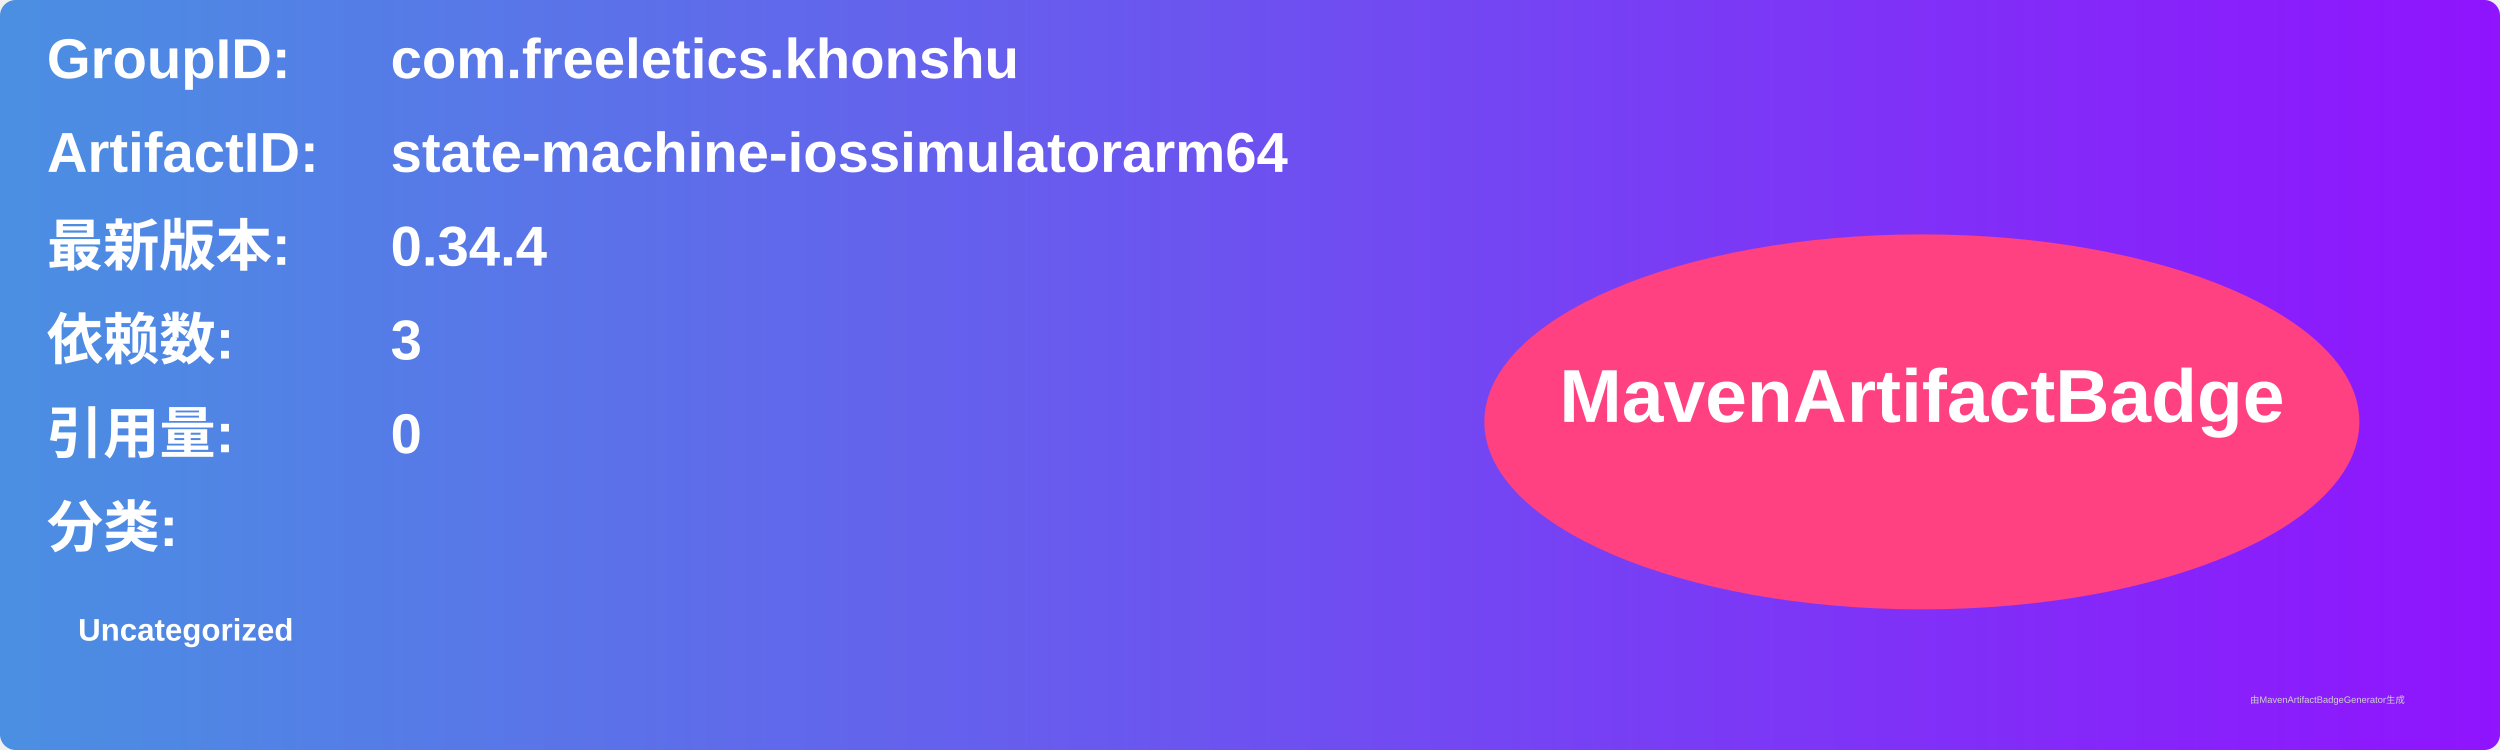
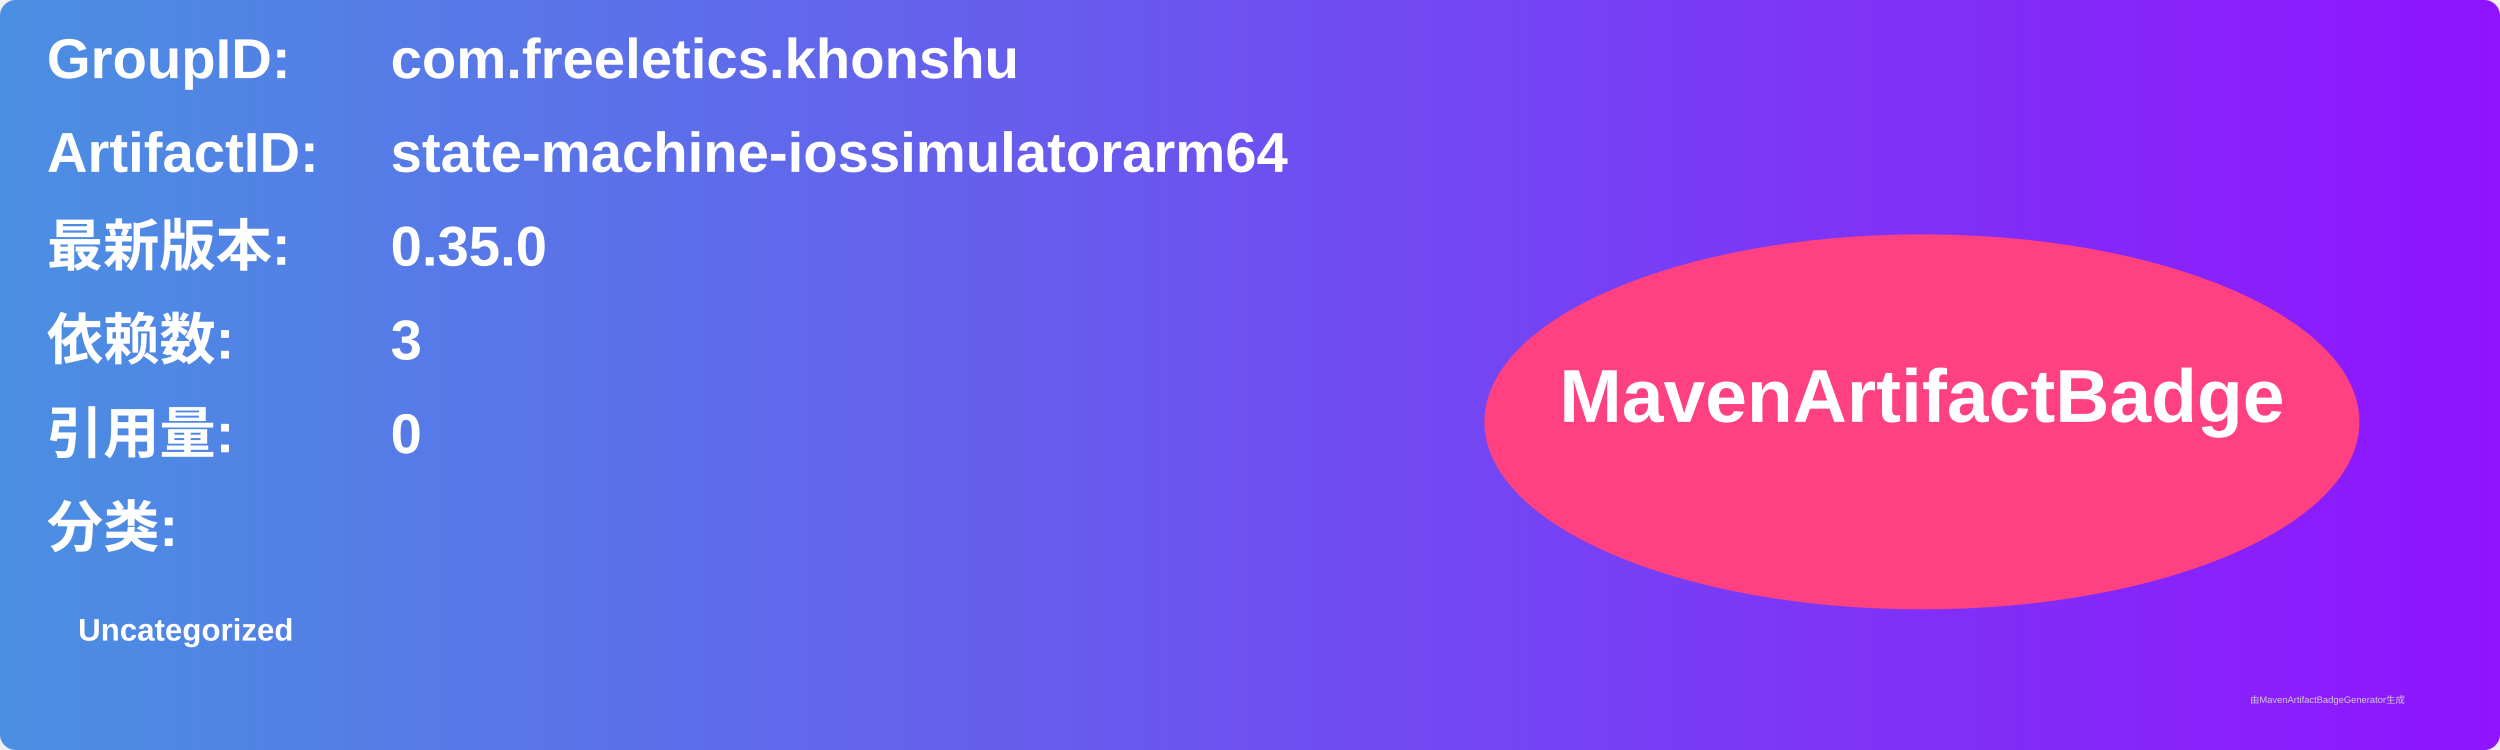
<svg xmlns="http://www.w3.org/2000/svg" width="800" height="240" viewBox="0 0 800 240">
  <linearGradient id="grad" x1="0%" y1="0%" x2="100%" y2="0%">
    <stop offset="0%" stop-color="#4a90e2" />
    <stop offset="100%" stop-color="#9013fe" />
  </linearGradient>
  <rect width="100%" height="100%" rx="5" ry="5" fill="url(#grad)" />
  <g transform="translate(15, 15)">
    <text x="0" y="10" font-family="Arial" font-size="18" fill="white" font-weight="bold" width="260">GroupID:</text>
    <text x="110" y="10" font-family="Arial" font-size="18" fill="white" font-weight="bold" width="460">com.freeletics.khonshu</text>
    <text x="0" y="40" font-family="Arial" font-size="18" fill="white" font-weight="bold" width="260">ArtifactID:</text>
    <text x="110" y="40" font-family="Arial" font-size="18" fill="white" font-weight="bold" width="460">state-machine-iossimulatorarm64</text>
    <text x="0" y="70" font-family="Arial" font-size="18" fill="white" font-weight="bold">最新版本:</text>
    <text x="110" y="70" font-family="Arial" font-size="18" fill="white" font-weight="bold">
-       <tspan font-weight="bold">0.34.4</tspan>
+       <tspan font-weight="bold">0.35.0</tspan>
    </text>
    <text x="0" y="100" font-family="Arial" font-size="18" fill="white" font-weight="bold">依赖数: </text>
    <text x="110" y="100" font-family="Arial" font-size="18" fill="white">
      <tspan font-weight="bold">3</tspan>
    </text>
    <text x="0" y="130" font-family="Arial" font-size="18" fill="white" font-weight="bold">引用量: </text>
    <text x="110" y="130" font-family="Arial" font-size="18" fill="white">
      <tspan font-weight="bold">0</tspan>
    </text>
    <text x="0" y="160" font-family="Arial" font-size="18" fill="white" font-weight="bold">分类:</text>
    <text x="10" y="190" font-family="Arial" font-size="10" fill="white">
      <tspan font-weight="bold">Uncategorized</tspan>
    </text>
    <ellipse cx="600" cy="120" rx="140" ry="60" fill="#ff4081" />
    <text x="600" y="120" text-anchor="middle" font-family="Arial" font-size="24" fill="white" font-weight="bold">MavenArtifactBadge</text>
  </g>
  <text x="720" y="225" font-family="Arial" font-size="3" fill="#d0d0d0">由MavenArtifactBadgeGenerator生成</text>
</svg>
